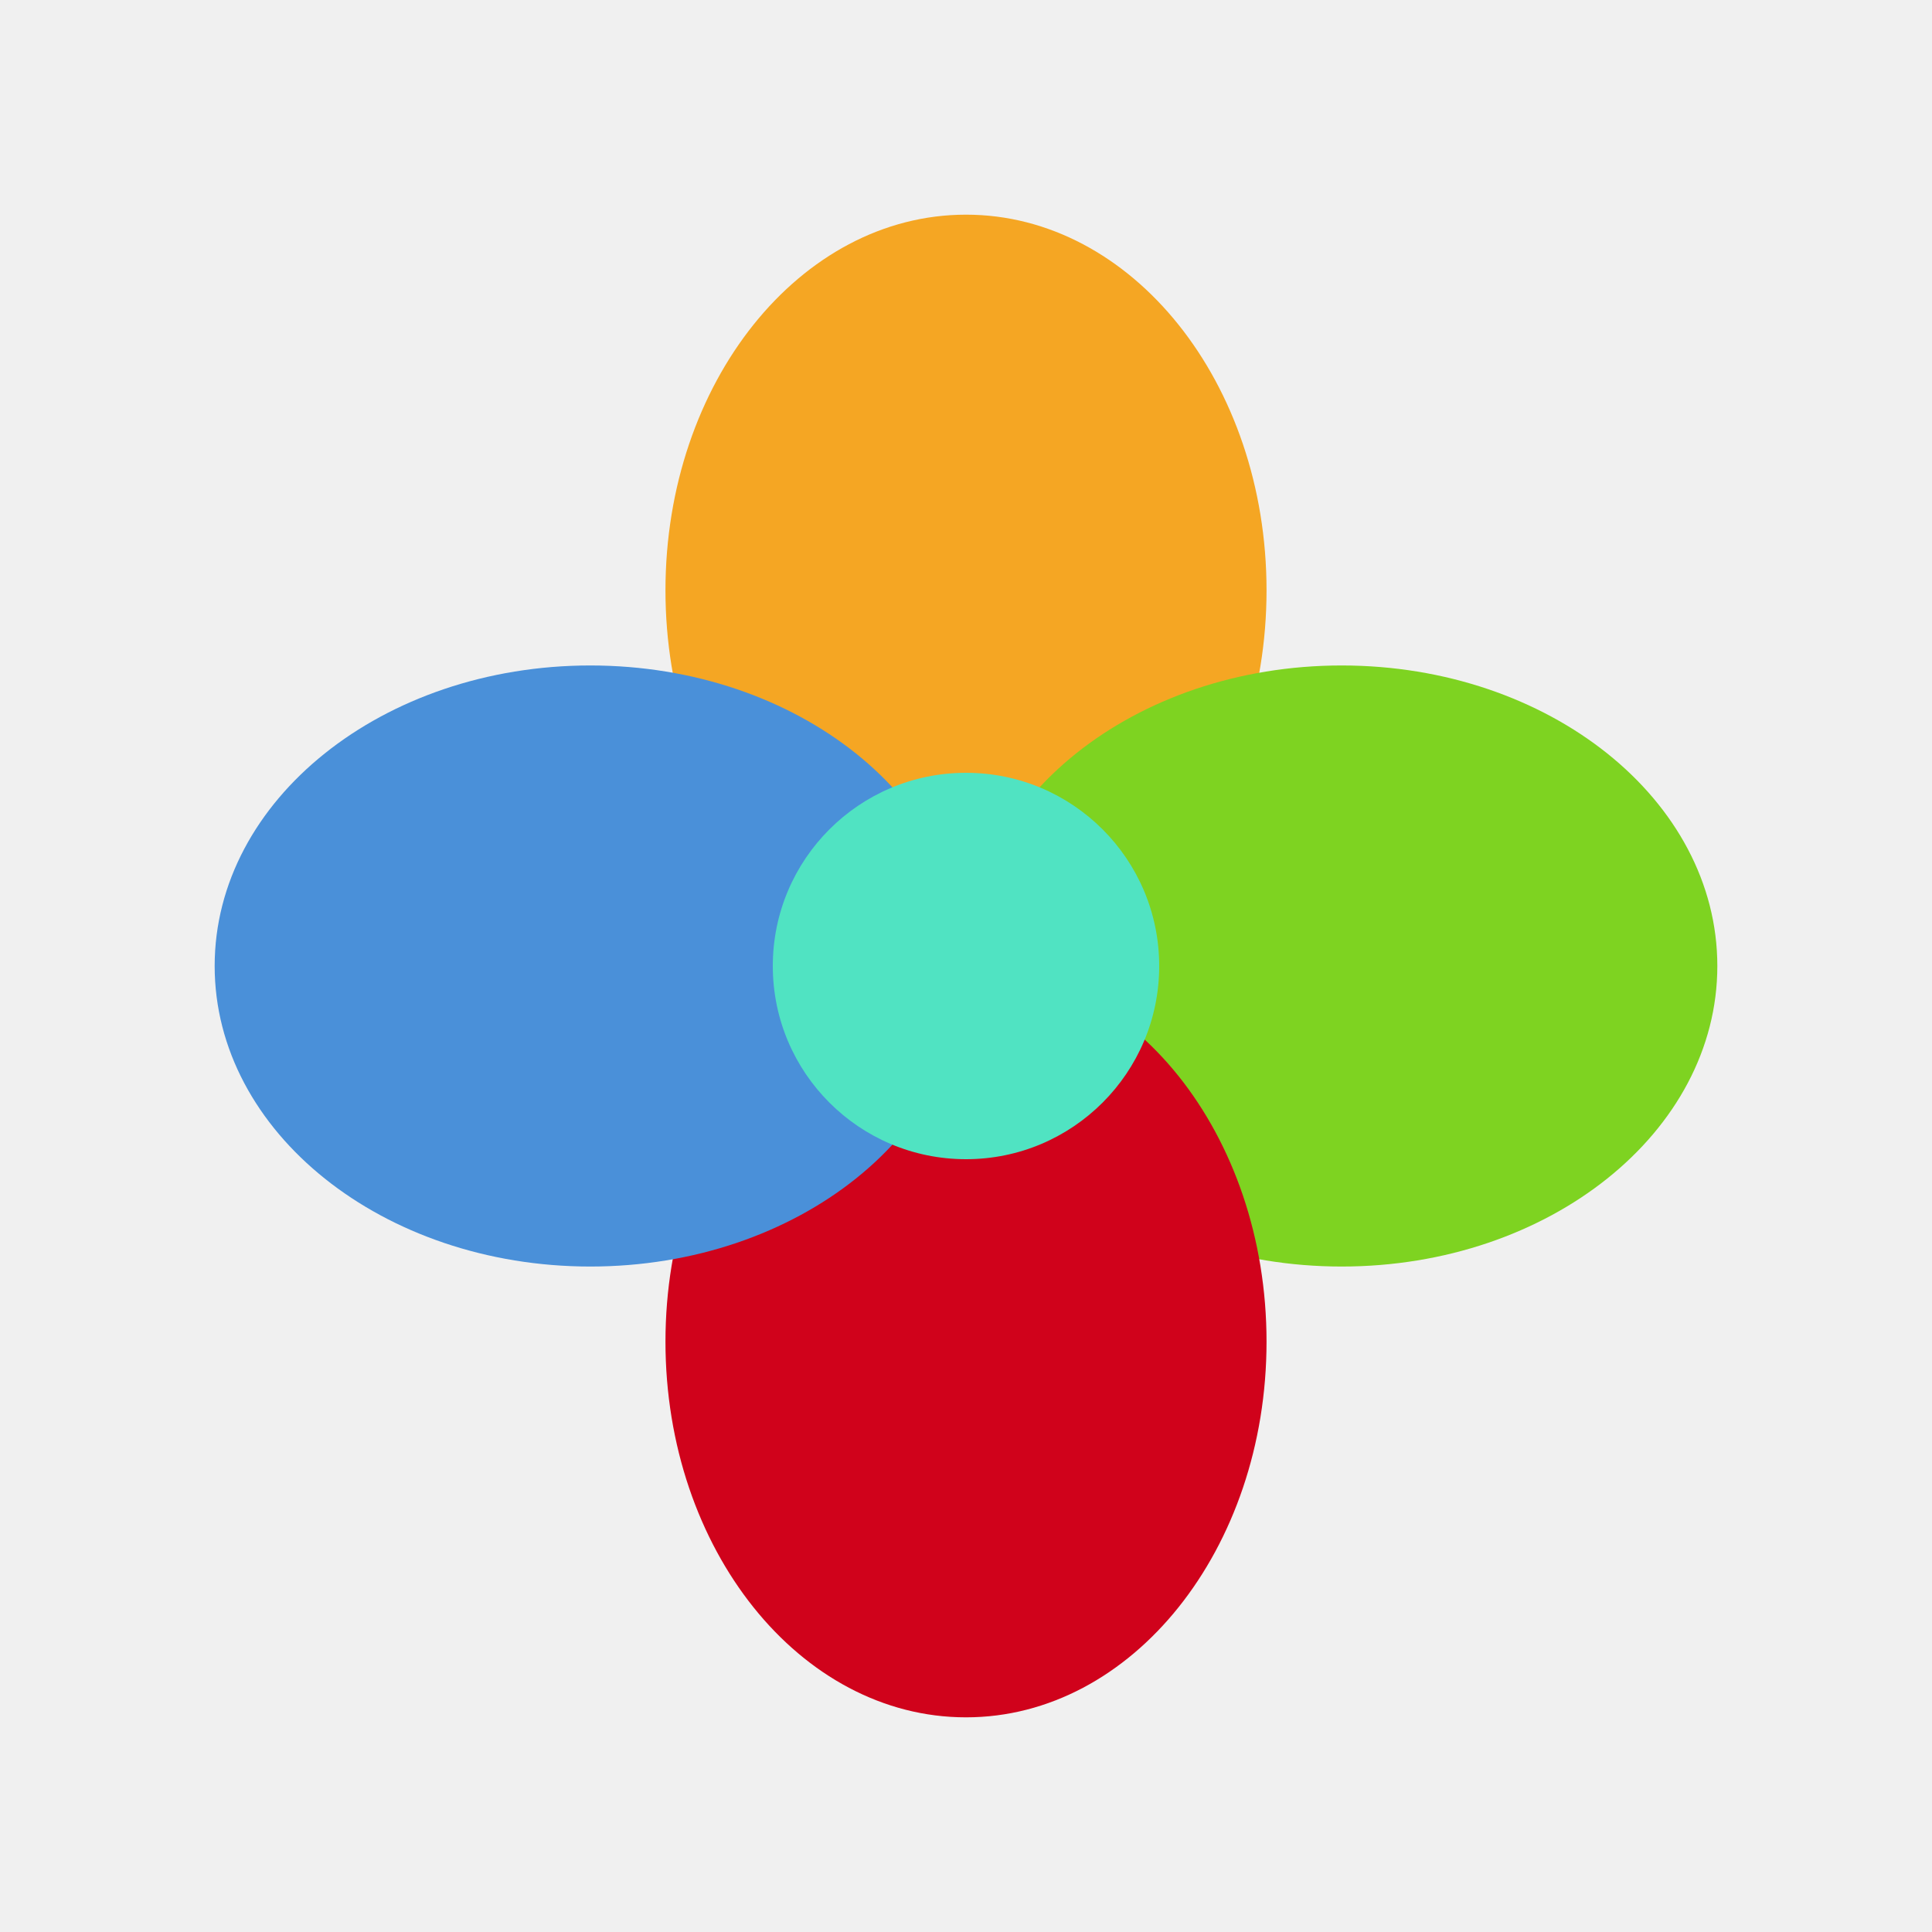
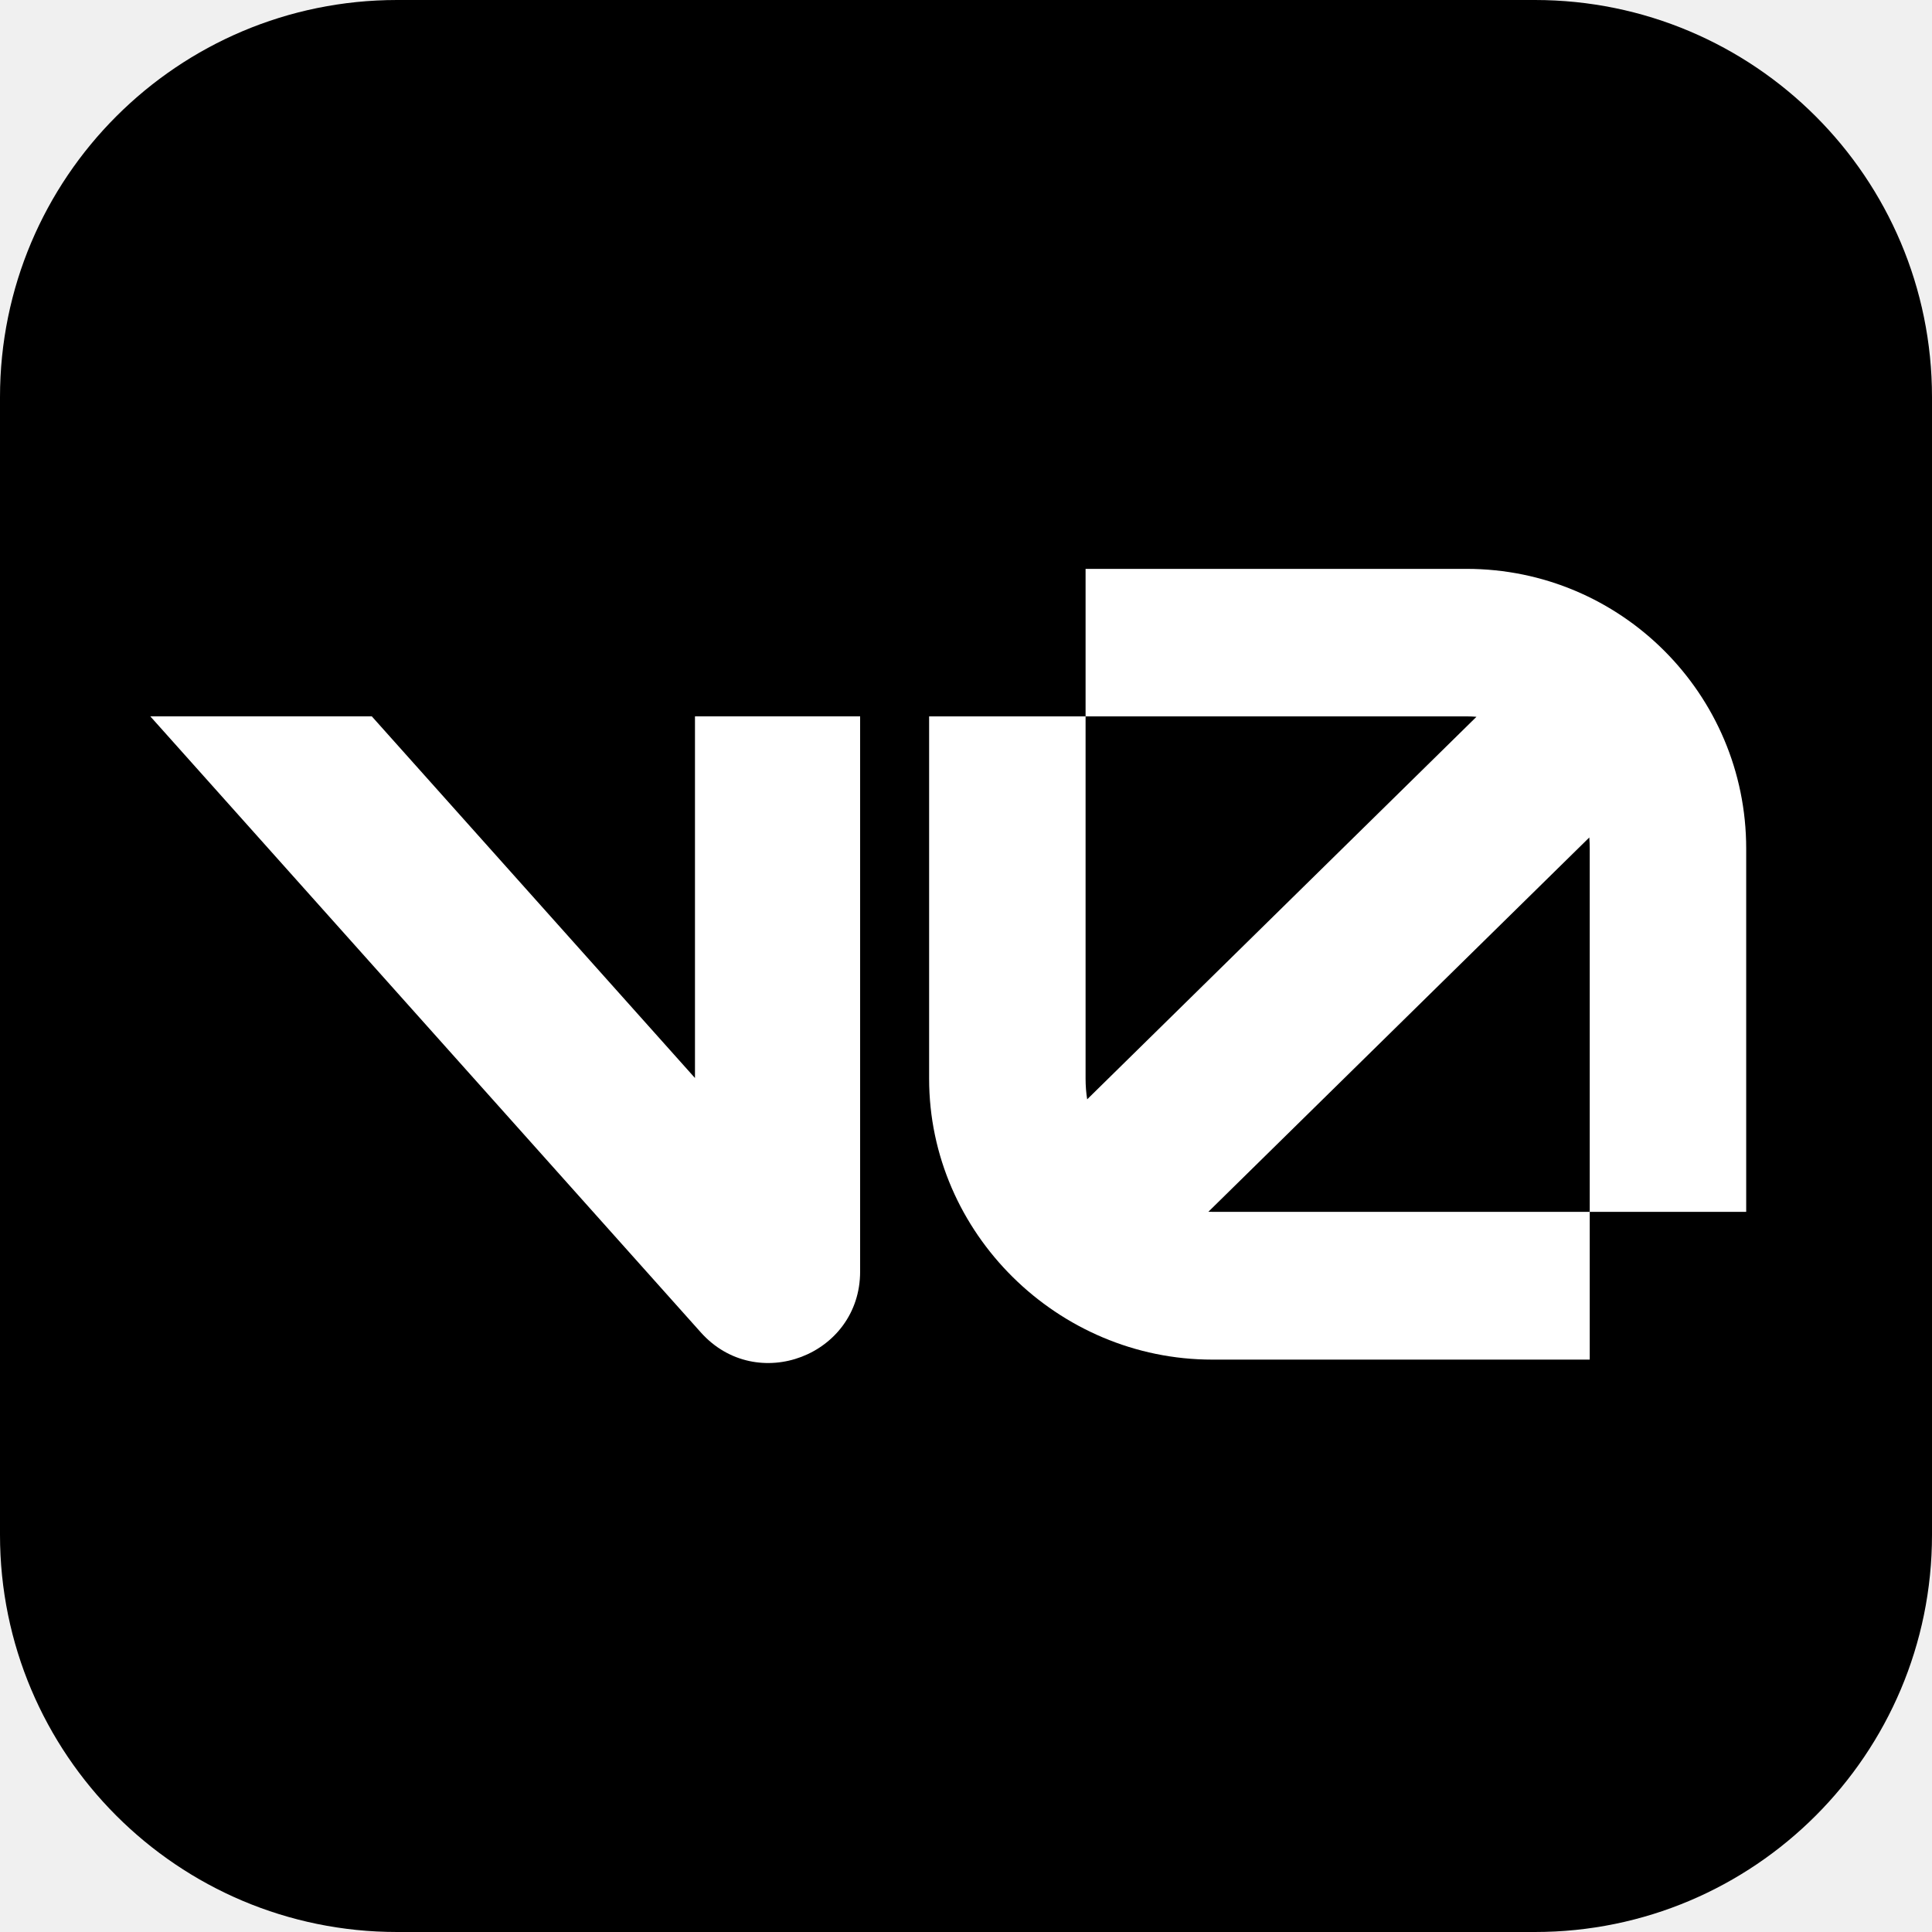
<svg xmlns="http://www.w3.org/2000/svg" width="180" height="180" viewBox="0 0 180 180" fill="none">
-   <g transform="translate(90, 90)">
-     <ellipse cx="0" cy="-35" rx="28" ry="35" fill="#F5A623" />
-     <ellipse cx="35" cy="0" rx="35" ry="28" fill="#7ED321" />
-     <ellipse cx="0" cy="35" rx="28" ry="35" fill="#D0021B" />
-     <ellipse cx="-35" cy="0" rx="35" ry="28" fill="#4A90D9" />
-     <circle cx="0" cy="0" r="18" fill="#50E3C2" />
+   <g clip-path="url(#clip0_7960_43945)">
+     <rect width="180" height="180" rx="37" fill="black" />
+     <g style="transform: scale(95%); transform-origin: center">
+       <path fill="white" d="M101.141 53H136.632C151.023 53 162.689 64.666 162.689 79.057V112.904H148.112V79.057C148.112 78.71 148.098 78.366 148.072 78.025L112.581 112.898C112.701 112.902 112.821 112.904 112.941 112.904H148.112V126.672H112.941C98.55 126.672 86.564 114.891 86.564 100.5V66.743H101.141V100.5C101.141 101.15 101.191 101.792 101.289 102.422L137.56 66.782C137.255 66.756 136.945 66.743 136.632 66.743H101.141V53Z" />
+       <path fill="white" d="M65.293 124.136L14 66.737H34.636L64.749 100.436V66.737H80.136V118.47C80.136 126.278 70.495 129.958 65.293 124.136Z" />
+     </g>
  </g>
+   <defs>
+     <clipPath id="clip0_7960_43945">
+       <rect width="180" height="180" fill="white" />
+     </clipPath>
+   </defs>
</svg>
